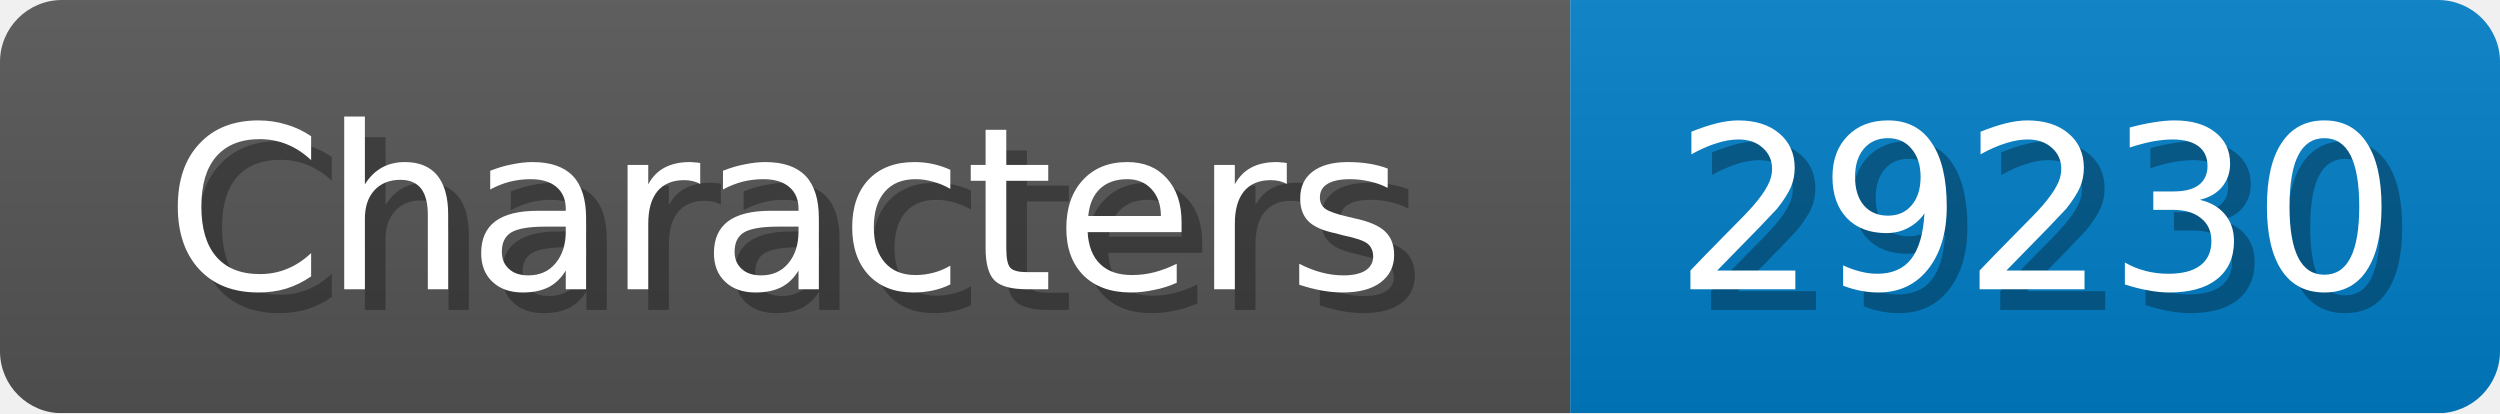
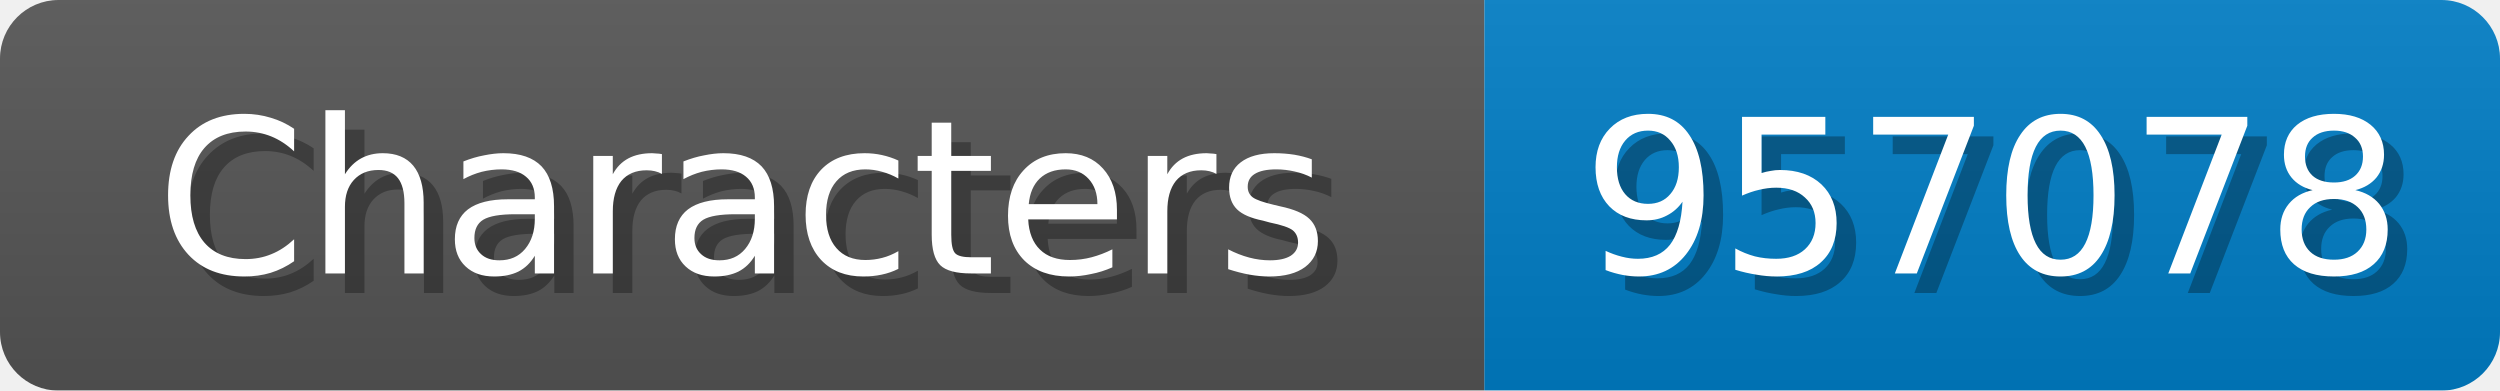
- <svg xmlns="http://www.w3.org/2000/svg" width="121" height="20">
+ <svg xmlns="http://www.w3.org/2000/svg" width="128" height="20">
  <linearGradient id="b" x2="0" y2="100%">
    <stop offset="0" stop-color="#bbb" stop-opacity=".1" />
    <stop offset="1" stop-opacity=".1" />
  </linearGradient>
  <mask id="anybadge_1">
-     <rect width="121" height="20" rx="3" fill="#fff" />
+     <rect width="128" height="20" rx="3" fill="#fff" />
  </mask>
  <g mask="url(#anybadge_1)">
    <path fill="#555" d="M0 0h76v20H0z" />
-     <path fill="#007ec6" d="M76 0h45v20H76z" />
-     <path fill="url(#b)" d="M0 0h121v20H0z" />
+     <path fill="#007ec6" d="M76 0h52v20H76z" />
+     <path fill="url(#b)" d="M0 0h128v20H0z" />
  </g>
  <g fill="#fff" text-anchor="middle" font-family="DejaVu Sans,Verdana,Geneva,sans-serif" font-size="11">
    <text x="39.0" y="15" fill="#010101" fill-opacity=".3">Characters</text>
    <text x="38.0" y="14">Characters</text>
  </g>
  <g fill="#fff" text-anchor="middle" font-family="DejaVu Sans,Verdana,Geneva,sans-serif" font-size="11">
-     <text x="99.5" y="15" fill="#010101" fill-opacity=".3">29230</text>
-     <text x="98.5" y="14">29230</text>
+     <text x="103.0" y="15" fill="#010101" fill-opacity=".3">957078</text>
+     <text x="102.0" y="14">957078</text>
  </g>
</svg>
